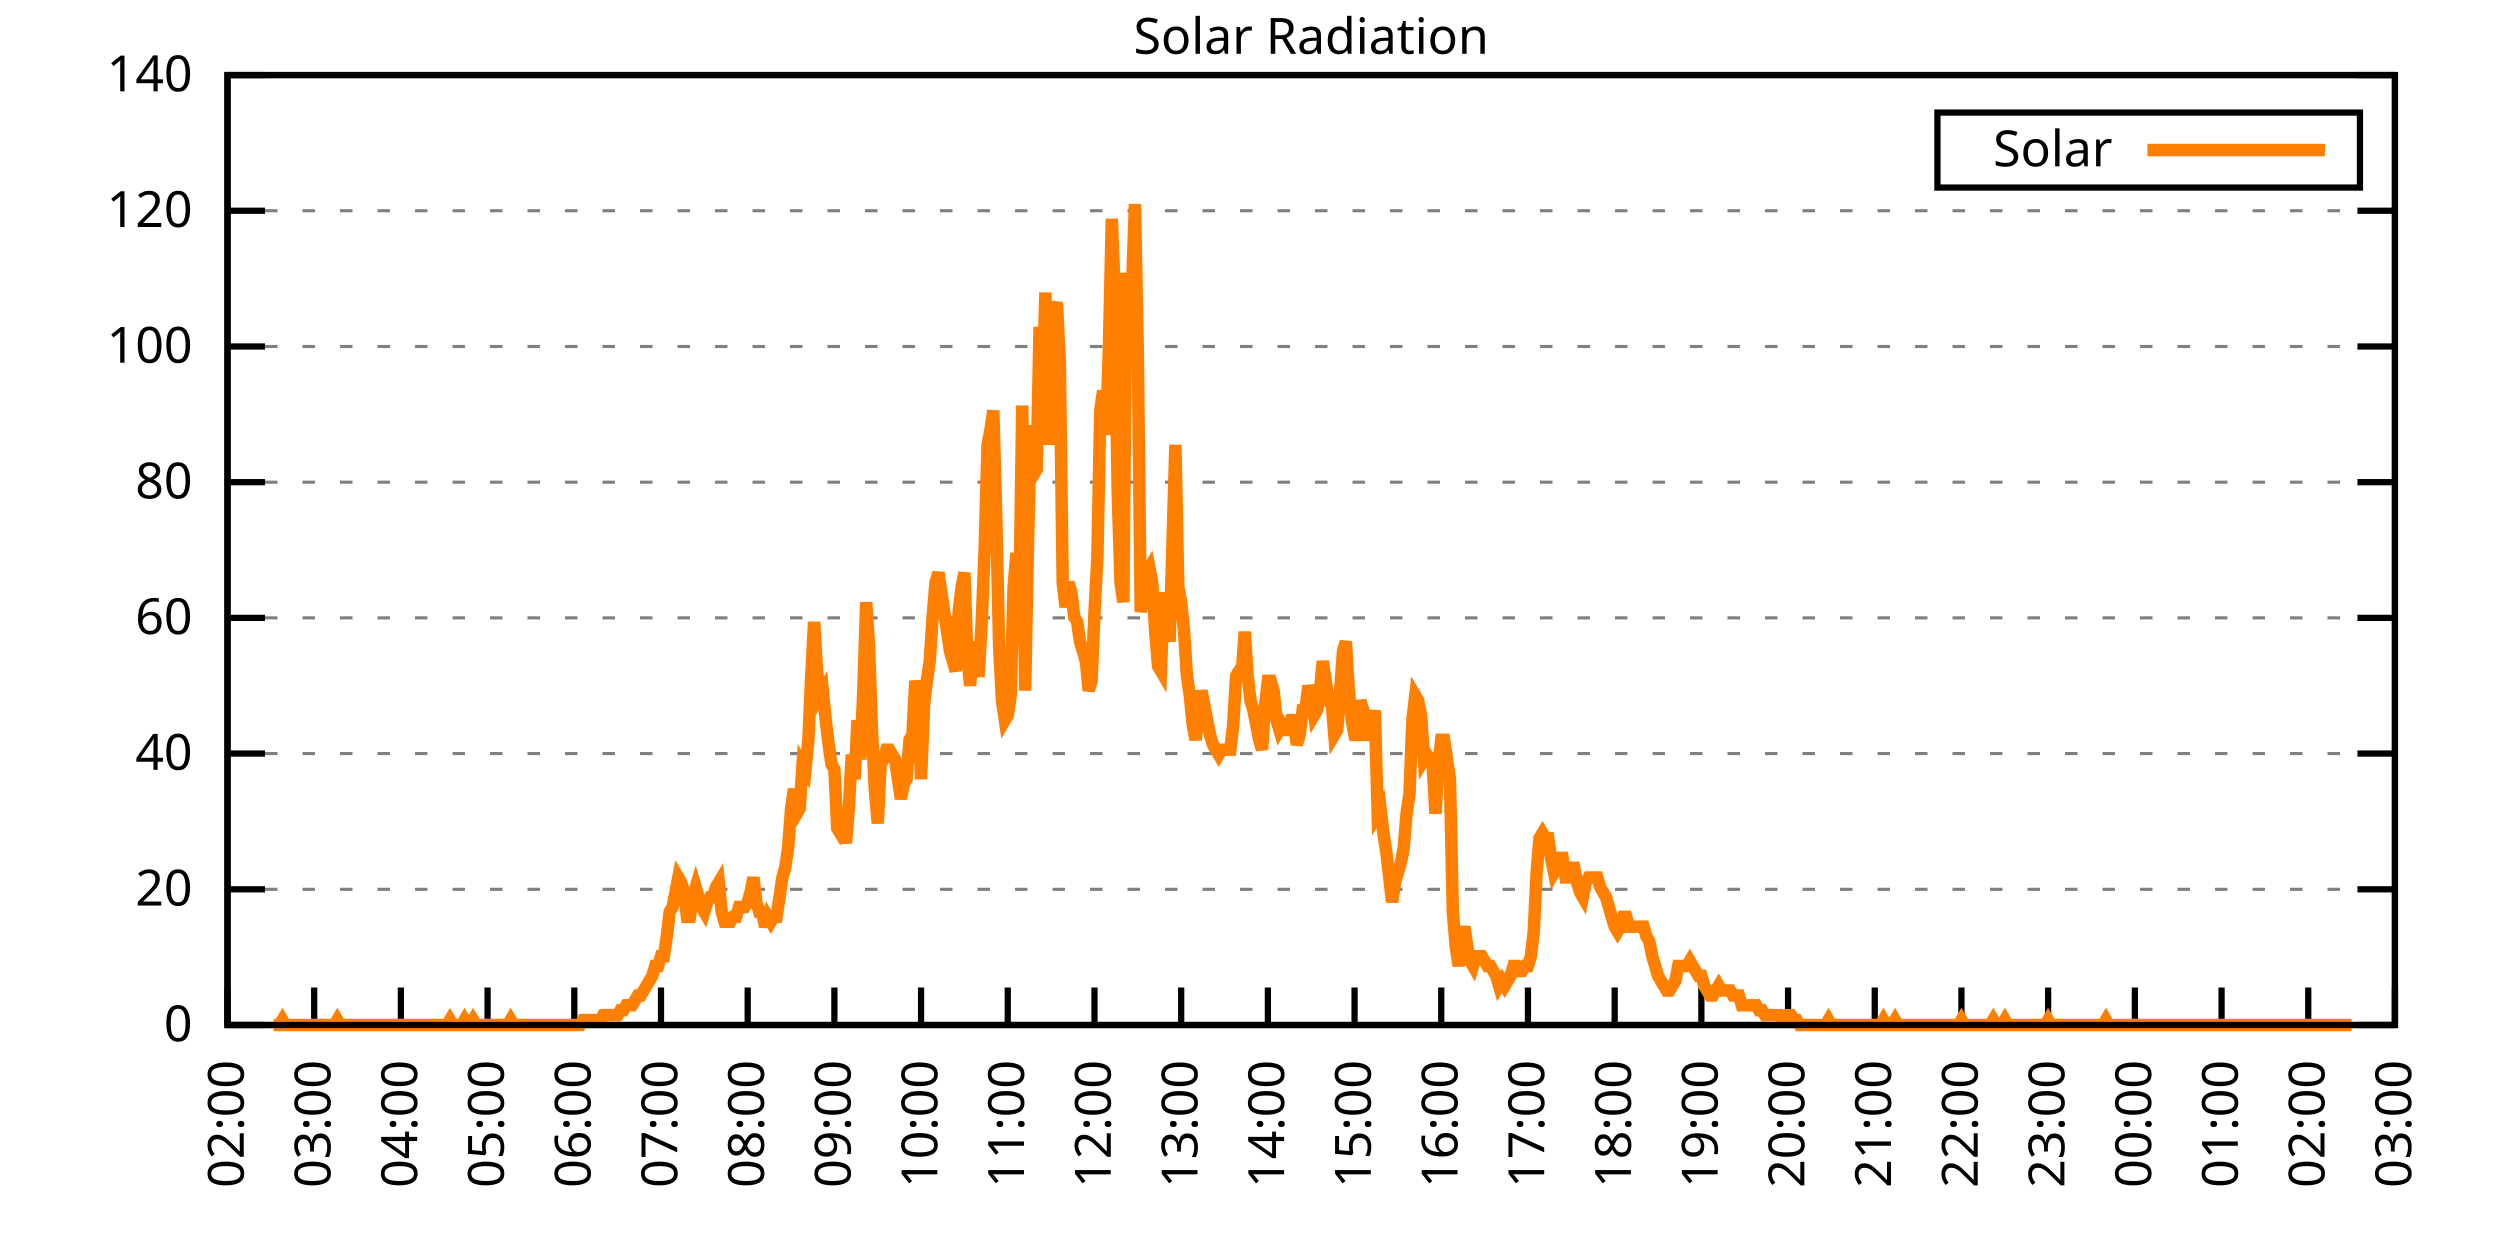
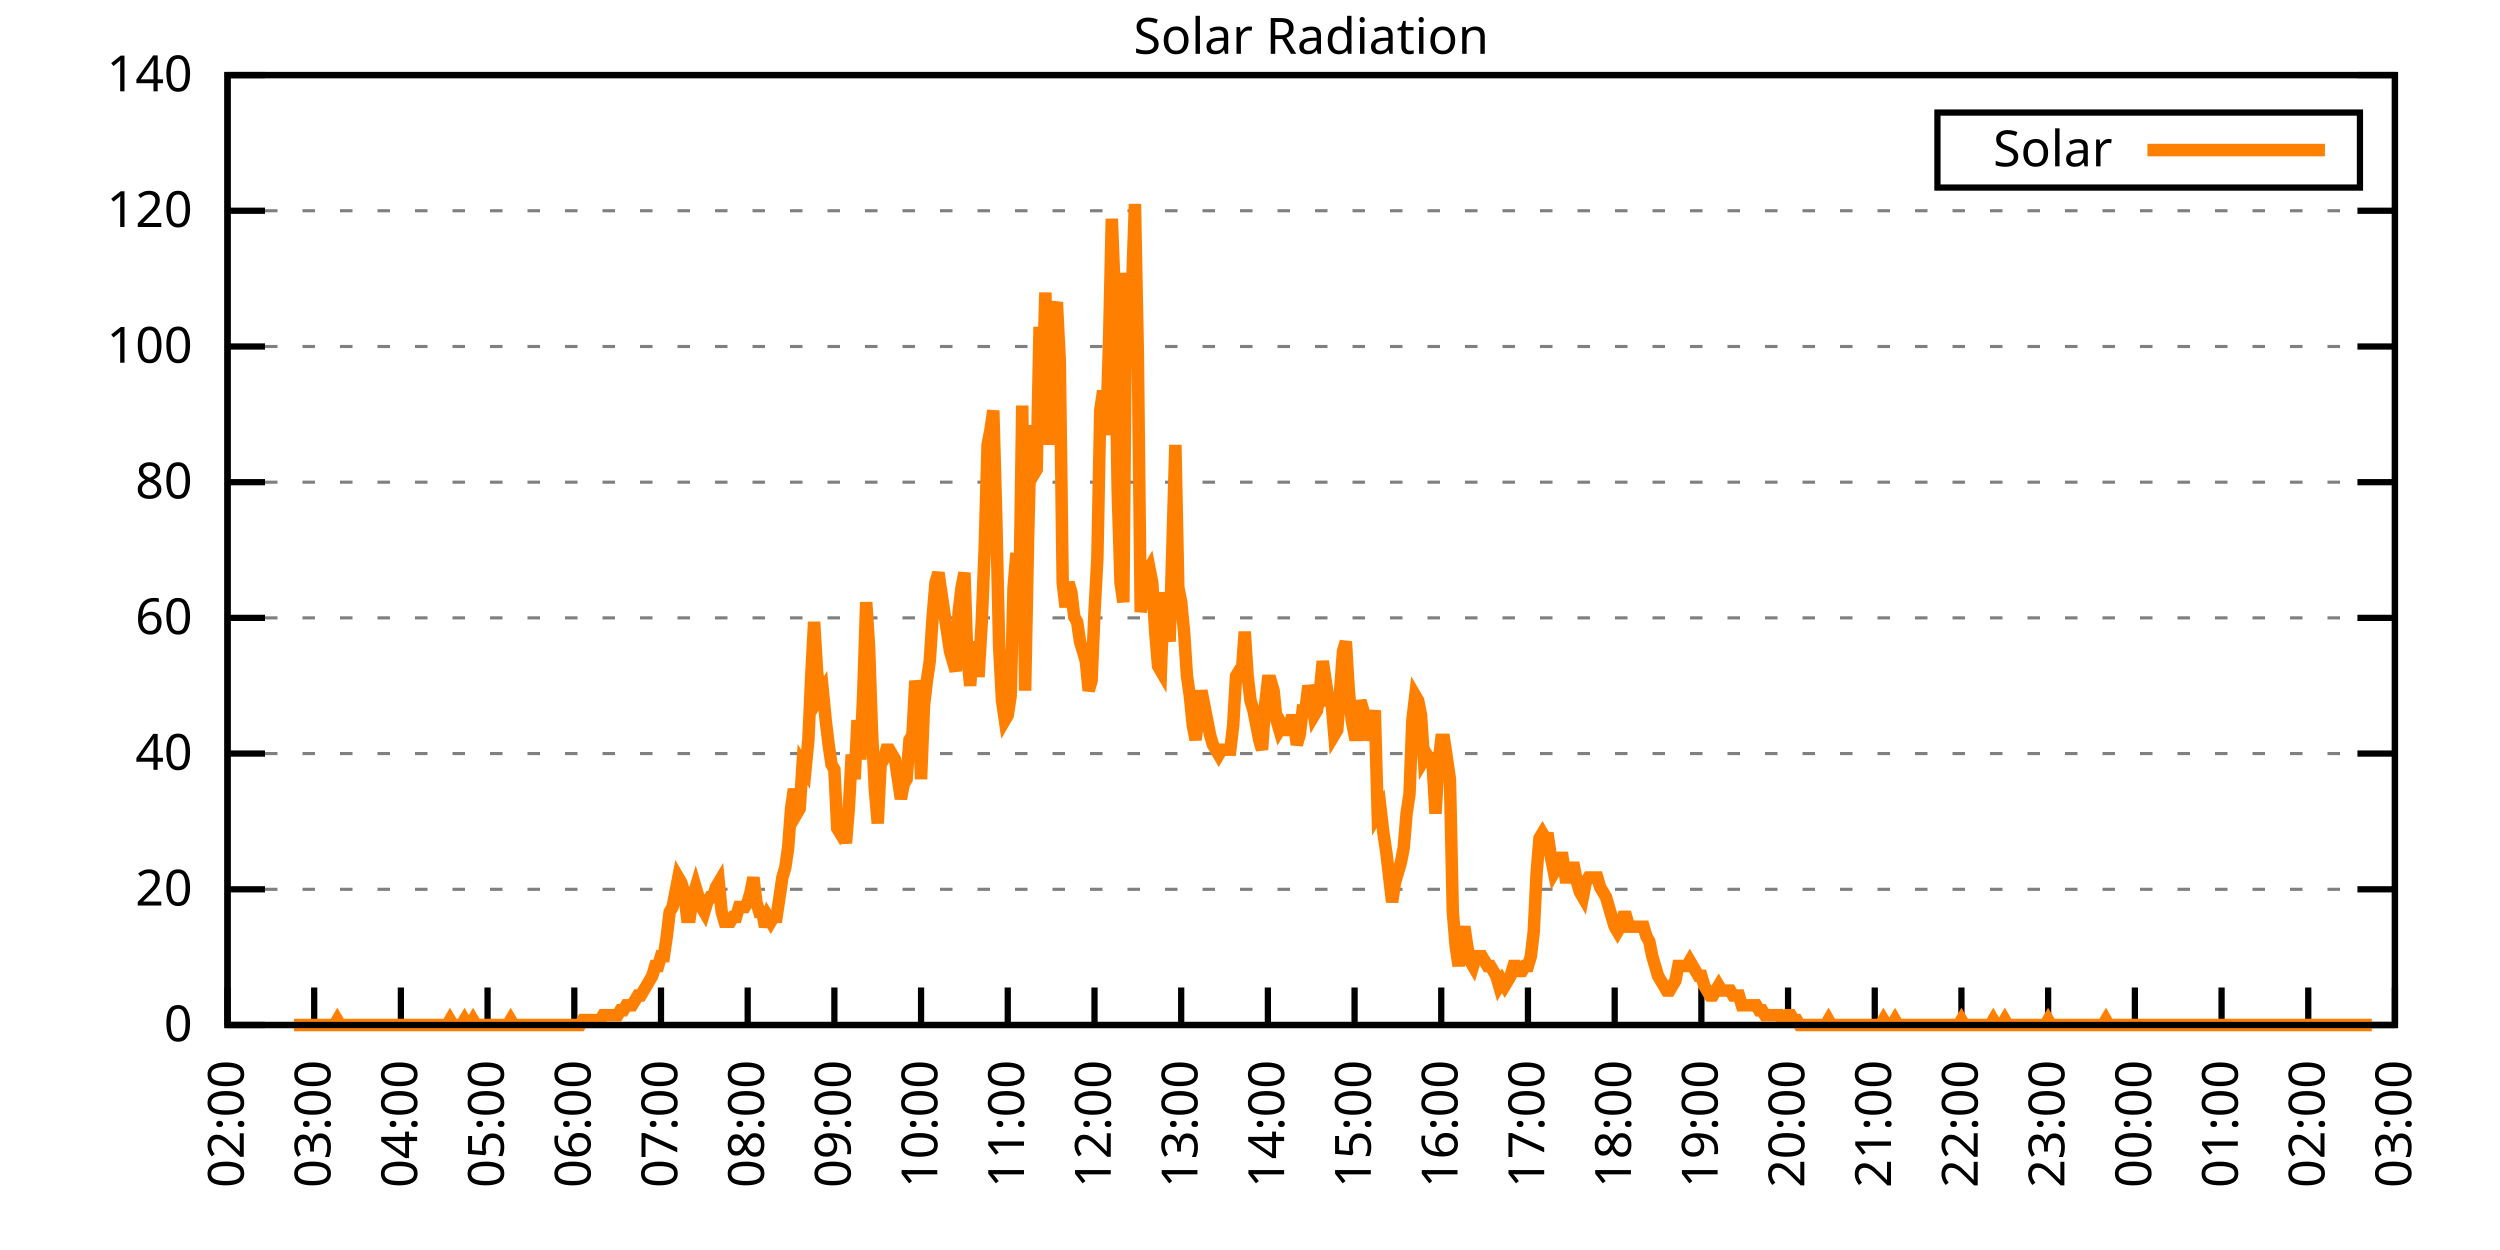
<svg xmlns="http://www.w3.org/2000/svg" xmlns:xlink="http://www.w3.org/1999/xlink" width="400" height="200" viewBox="0 0 400 200">
  <g id="gnuplot_canvas">
    <rect x="0" y="0" width="400" height="200" fill="none" />
    <defs>
      <circle id="gpDot" r="0.5" stroke-width="0.5" stroke="currentColor" />
      <path id="gpPt0" stroke-width="0.333" stroke="currentColor" d="M-1,0 h2 M0,-1 v2" />
      <path id="gpPt1" stroke-width="0.333" stroke="currentColor" d="M-1,-1 L1,1 M1,-1 L-1,1" />
      <path id="gpPt2" stroke-width="0.333" stroke="currentColor" d="M-1,0 L1,0 M0,-1 L0,1 M-1,-1 L1,1 M-1,1 L1,-1" />
      <rect id="gpPt3" stroke-width="0.333" stroke="currentColor" x="-1" y="-1" width="2" height="2" />
      <rect id="gpPt4" stroke-width="0.333" stroke="currentColor" fill="currentColor" x="-1" y="-1" width="2" height="2" />
      <circle id="gpPt5" stroke-width="0.333" stroke="currentColor" cx="0" cy="0" r="1" />
      <use xlink:href="#gpPt5" id="gpPt6" fill="currentColor" stroke="none" />
      <path id="gpPt7" stroke-width="0.333" stroke="currentColor" d="M0,-1.33 L-1.33,0.67 L1.33,0.67 z" />
      <use xlink:href="#gpPt7" id="gpPt8" fill="currentColor" stroke="none" />
      <use xlink:href="#gpPt7" id="gpPt9" stroke="currentColor" transform="rotate(180)" />
      <use xlink:href="#gpPt9" id="gpPt10" fill="currentColor" stroke="none" />
      <use xlink:href="#gpPt3" id="gpPt11" stroke="currentColor" transform="rotate(45)" />
      <use xlink:href="#gpPt11" id="gpPt12" fill="currentColor" stroke="none" />
      <path id="gpPt13" stroke-width="0.333" stroke="currentColor" d="M0,1.330 L1.265,0.411 L0.782,-1.067 L-0.782,-1.076 L-1.265,0.411 z" />
      <use xlink:href="#gpPt13" id="gpPt14" fill="currentColor" stroke="none" />
      <filter id="textbox" filterUnits="objectBoundingBox" x="0" y="0" height="1" width="1">
        <feFlood flood-color="white" flood-opacity="1" result="bgnd" />
        <feComposite in="SourceGraphic" in2="bgnd" operator="atop" />
      </filter>
      <filter id="greybox" filterUnits="objectBoundingBox" x="0" y="0" height="1" width="1">
        <feFlood flood-color="lightgrey" flood-opacity="1" result="grey" />
        <feComposite in="SourceGraphic" in2="grey" operator="atop" />
      </filter>
    </defs>
    <g fill="none" color="white" stroke="currentColor" stroke-width="1.00" stroke-linecap="butt" stroke-linejoin="miter">
</g>
    <g fill="none" color="black" stroke="currentColor" stroke-width="1.00" stroke-linecap="butt" stroke-linejoin="miter">
      <g stroke="none" shape-rendering="crispEdges">
        <polygon fill="rgb(255, 255, 255)" points="36.40,164.00 383.18,164.00 383.18,12.02 36.40,12.02 " />
      </g>
    </g>
    <g fill="none" color="black" stroke="currentColor" stroke-width="1.00" stroke-linecap="butt" stroke-linejoin="miter">
</g>
    <g fill="none" color="black" stroke="black" stroke-width="0.50" stroke-linecap="butt" stroke-linejoin="miter">
</g>
    <g fill="none" color="gray" stroke="currentColor" stroke-width="0.50" stroke-linecap="butt" stroke-linejoin="miter">
      <path stroke="gray" stroke-dasharray="2,4" class="gridline" d="M36.40,164.00 L383.19,164.00  " />
    </g>
    <g fill="none" color="gray" stroke="gray" stroke-width="1.00" stroke-linecap="butt" stroke-linejoin="miter">
</g>
    <g fill="none" color="black" stroke="currentColor" stroke-width="1.00" stroke-linecap="butt" stroke-linejoin="miter">
      <path stroke="black" d="M36.40,164.00 L42.40,164.00 M383.19,164.00 L377.19,164.00  " />
      <g transform="translate(30.80,166.60)" stroke="none" fill="black" font-family="Sans" font-size="8.00" text-anchor="end">
        <text>
          <tspan font-family="Sans"> 0</tspan>
        </text>
      </g>
    </g>
    <g fill="none" color="black" stroke="currentColor" stroke-width="1.00" stroke-linecap="butt" stroke-linejoin="miter">
</g>
    <g fill="none" color="black" stroke="black" stroke-width="0.50" stroke-linecap="butt" stroke-linejoin="miter">
</g>
    <g fill="none" color="gray" stroke="currentColor" stroke-width="0.50" stroke-linecap="butt" stroke-linejoin="miter">
      <path stroke="gray" stroke-dasharray="2,4" class="gridline" d="M36.40,142.29 L383.19,142.29  " />
    </g>
    <g fill="none" color="gray" stroke="gray" stroke-width="1.00" stroke-linecap="butt" stroke-linejoin="miter">
</g>
    <g fill="none" color="black" stroke="currentColor" stroke-width="1.00" stroke-linecap="butt" stroke-linejoin="miter">
      <path stroke="black" d="M36.40,142.29 L42.40,142.29 M383.19,142.29 L377.19,142.29  " />
      <g transform="translate(30.80,144.89)" stroke="none" fill="black" font-family="Sans" font-size="8.00" text-anchor="end">
        <text>
          <tspan font-family="Sans"> 20</tspan>
        </text>
      </g>
    </g>
    <g fill="none" color="black" stroke="currentColor" stroke-width="1.00" stroke-linecap="butt" stroke-linejoin="miter">
</g>
    <g fill="none" color="black" stroke="black" stroke-width="0.50" stroke-linecap="butt" stroke-linejoin="miter">
</g>
    <g fill="none" color="gray" stroke="currentColor" stroke-width="0.50" stroke-linecap="butt" stroke-linejoin="miter">
      <path stroke="gray" stroke-dasharray="2,4" class="gridline" d="M36.40,120.57 L383.19,120.57  " />
    </g>
    <g fill="none" color="gray" stroke="gray" stroke-width="1.00" stroke-linecap="butt" stroke-linejoin="miter">
</g>
    <g fill="none" color="black" stroke="currentColor" stroke-width="1.00" stroke-linecap="butt" stroke-linejoin="miter">
      <path stroke="black" d="M36.40,120.57 L42.40,120.57 M383.19,120.57 L377.19,120.57  " />
      <g transform="translate(30.80,123.17)" stroke="none" fill="black" font-family="Sans" font-size="8.00" text-anchor="end">
        <text>
          <tspan font-family="Sans"> 40</tspan>
        </text>
      </g>
    </g>
    <g fill="none" color="black" stroke="currentColor" stroke-width="1.00" stroke-linecap="butt" stroke-linejoin="miter">
</g>
    <g fill="none" color="black" stroke="black" stroke-width="0.50" stroke-linecap="butt" stroke-linejoin="miter">
</g>
    <g fill="none" color="gray" stroke="currentColor" stroke-width="0.50" stroke-linecap="butt" stroke-linejoin="miter">
      <path stroke="gray" stroke-dasharray="2,4" class="gridline" d="M36.40,98.86 L383.19,98.86  " />
    </g>
    <g fill="none" color="gray" stroke="gray" stroke-width="1.00" stroke-linecap="butt" stroke-linejoin="miter">
</g>
    <g fill="none" color="black" stroke="currentColor" stroke-width="1.00" stroke-linecap="butt" stroke-linejoin="miter">
      <path stroke="black" d="M36.40,98.86 L42.40,98.86 M383.19,98.86 L377.19,98.86  " />
      <g transform="translate(30.80,101.46)" stroke="none" fill="black" font-family="Sans" font-size="8.00" text-anchor="end">
        <text>
          <tspan font-family="Sans"> 60</tspan>
        </text>
      </g>
    </g>
    <g fill="none" color="black" stroke="currentColor" stroke-width="1.00" stroke-linecap="butt" stroke-linejoin="miter">
</g>
    <g fill="none" color="black" stroke="black" stroke-width="0.50" stroke-linecap="butt" stroke-linejoin="miter">
</g>
    <g fill="none" color="gray" stroke="currentColor" stroke-width="0.50" stroke-linecap="butt" stroke-linejoin="miter">
      <path stroke="gray" stroke-dasharray="2,4" class="gridline" d="M36.40,77.15 L383.19,77.15  " />
    </g>
    <g fill="none" color="gray" stroke="gray" stroke-width="1.00" stroke-linecap="butt" stroke-linejoin="miter">
</g>
    <g fill="none" color="black" stroke="currentColor" stroke-width="1.00" stroke-linecap="butt" stroke-linejoin="miter">
      <path stroke="black" d="M36.40,77.15 L42.40,77.15 M383.19,77.15 L377.19,77.15  " />
      <g transform="translate(30.80,79.75)" stroke="none" fill="black" font-family="Sans" font-size="8.00" text-anchor="end">
        <text>
          <tspan font-family="Sans"> 80</tspan>
        </text>
      </g>
    </g>
    <g fill="none" color="black" stroke="currentColor" stroke-width="1.00" stroke-linecap="butt" stroke-linejoin="miter">
</g>
    <g fill="none" color="black" stroke="black" stroke-width="0.50" stroke-linecap="butt" stroke-linejoin="miter">
</g>
    <g fill="none" color="gray" stroke="currentColor" stroke-width="0.50" stroke-linecap="butt" stroke-linejoin="miter">
      <path stroke="gray" stroke-dasharray="2,4" class="gridline" d="M36.40,55.44 L383.19,55.44  " />
    </g>
    <g fill="none" color="gray" stroke="gray" stroke-width="1.00" stroke-linecap="butt" stroke-linejoin="miter">
</g>
    <g fill="none" color="black" stroke="currentColor" stroke-width="1.00" stroke-linecap="butt" stroke-linejoin="miter">
      <path stroke="black" d="M36.40,55.44 L42.40,55.44 M383.19,55.44 L377.19,55.44  " />
      <g transform="translate(30.80,58.04)" stroke="none" fill="black" font-family="Sans" font-size="8.00" text-anchor="end">
        <text>
          <tspan font-family="Sans"> 100</tspan>
        </text>
      </g>
    </g>
    <g fill="none" color="black" stroke="currentColor" stroke-width="1.00" stroke-linecap="butt" stroke-linejoin="miter">
</g>
    <g fill="none" color="black" stroke="black" stroke-width="0.50" stroke-linecap="butt" stroke-linejoin="miter">
</g>
    <g fill="none" color="gray" stroke="currentColor" stroke-width="0.50" stroke-linecap="butt" stroke-linejoin="miter">
      <path stroke="gray" stroke-dasharray="2,4" class="gridline" d="M36.40,33.72 L383.19,33.72  " />
    </g>
    <g fill="none" color="gray" stroke="gray" stroke-width="1.00" stroke-linecap="butt" stroke-linejoin="miter">
</g>
    <g fill="none" color="black" stroke="currentColor" stroke-width="1.00" stroke-linecap="butt" stroke-linejoin="miter">
      <path stroke="black" d="M36.40,33.72 L42.40,33.72 M383.19,33.72 L377.19,33.72  " />
      <g transform="translate(30.80,36.32)" stroke="none" fill="black" font-family="Sans" font-size="8.00" text-anchor="end">
        <text>
          <tspan font-family="Sans"> 120</tspan>
        </text>
      </g>
    </g>
    <g fill="none" color="black" stroke="currentColor" stroke-width="1.00" stroke-linecap="butt" stroke-linejoin="miter">
</g>
    <g fill="none" color="black" stroke="black" stroke-width="0.50" stroke-linecap="butt" stroke-linejoin="miter">
</g>
    <g fill="none" color="gray" stroke="currentColor" stroke-width="0.50" stroke-linecap="butt" stroke-linejoin="miter">
      <path stroke="gray" stroke-dasharray="2,4" class="gridline" d="M36.40,12.01 L383.19,12.01  " />
    </g>
    <g fill="none" color="gray" stroke="gray" stroke-width="1.00" stroke-linecap="butt" stroke-linejoin="miter">
</g>
    <g fill="none" color="black" stroke="currentColor" stroke-width="1.00" stroke-linecap="butt" stroke-linejoin="miter">
      <path stroke="black" d="M36.40,12.01 L42.40,12.01 M383.19,12.01 L377.19,12.01  " />
      <g transform="translate(30.80,14.61)" stroke="none" fill="black" font-family="Sans" font-size="8.00" text-anchor="end">
        <text>
          <tspan font-family="Sans"> 140</tspan>
        </text>
      </g>
    </g>
    <g fill="none" color="black" stroke="currentColor" stroke-width="1.00" stroke-linecap="butt" stroke-linejoin="miter">
      <path stroke="black" d="M36.40,164.00 L36.40,158.00  " />
      <g transform="translate(39.00,169.60) rotate(270.00)" stroke="none" fill="black" font-family="Sans" font-size="8.00" text-anchor="end">
        <text>
          <tspan font-family="Sans">02:00</tspan>
        </text>
      </g>
    </g>
    <g fill="none" color="black" stroke="currentColor" stroke-width="1.00" stroke-linecap="butt" stroke-linejoin="miter">
      <path stroke="black" d="M50.27,164.00 L50.27,158.00  " />
      <g transform="translate(52.87,169.60) rotate(270.00)" stroke="none" fill="black" font-family="Sans" font-size="8.00" text-anchor="end">
        <text>
          <tspan font-family="Sans">03:00</tspan>
        </text>
      </g>
    </g>
    <g fill="none" color="black" stroke="currentColor" stroke-width="1.00" stroke-linecap="butt" stroke-linejoin="miter">
      <path stroke="black" d="M64.14,164.00 L64.14,158.00  " />
      <g transform="translate(66.74,169.60) rotate(270.00)" stroke="none" fill="black" font-family="Sans" font-size="8.00" text-anchor="end">
        <text>
          <tspan font-family="Sans">04:00</tspan>
        </text>
      </g>
    </g>
    <g fill="none" color="black" stroke="currentColor" stroke-width="1.00" stroke-linecap="butt" stroke-linejoin="miter">
      <path stroke="black" d="M78.01,164.00 L78.01,158.00  " />
      <g transform="translate(80.61,169.60) rotate(270.00)" stroke="none" fill="black" font-family="Sans" font-size="8.00" text-anchor="end">
        <text>
          <tspan font-family="Sans">05:00</tspan>
        </text>
      </g>
    </g>
    <g fill="none" color="black" stroke="currentColor" stroke-width="1.00" stroke-linecap="butt" stroke-linejoin="miter">
      <path stroke="black" d="M91.89,164.00 L91.89,158.00  " />
      <g transform="translate(94.49,169.60) rotate(270.00)" stroke="none" fill="black" font-family="Sans" font-size="8.00" text-anchor="end">
        <text>
          <tspan font-family="Sans">06:00</tspan>
        </text>
      </g>
    </g>
    <g fill="none" color="black" stroke="currentColor" stroke-width="1.00" stroke-linecap="butt" stroke-linejoin="miter">
      <path stroke="black" d="M105.76,164.00 L105.76,158.00  " />
      <g transform="translate(108.36,169.60) rotate(270.00)" stroke="none" fill="black" font-family="Sans" font-size="8.00" text-anchor="end">
        <text>
          <tspan font-family="Sans">07:00</tspan>
        </text>
      </g>
    </g>
    <g fill="none" color="black" stroke="currentColor" stroke-width="1.00" stroke-linecap="butt" stroke-linejoin="miter">
      <path stroke="black" d="M119.63,164.00 L119.63,158.00  " />
      <g transform="translate(122.23,169.60) rotate(270.00)" stroke="none" fill="black" font-family="Sans" font-size="8.00" text-anchor="end">
        <text>
          <tspan font-family="Sans">08:00</tspan>
        </text>
      </g>
    </g>
    <g fill="none" color="black" stroke="currentColor" stroke-width="1.00" stroke-linecap="butt" stroke-linejoin="miter">
      <path stroke="black" d="M133.50,164.00 L133.50,158.00  " />
      <g transform="translate(136.10,169.60) rotate(270.00)" stroke="none" fill="black" font-family="Sans" font-size="8.00" text-anchor="end">
        <text>
          <tspan font-family="Sans">09:00</tspan>
        </text>
      </g>
    </g>
    <g fill="none" color="black" stroke="currentColor" stroke-width="1.00" stroke-linecap="butt" stroke-linejoin="miter">
      <path stroke="black" d="M147.37,164.00 L147.37,158.00  " />
      <g transform="translate(149.97,169.60) rotate(270.00)" stroke="none" fill="black" font-family="Sans" font-size="8.00" text-anchor="end">
        <text>
          <tspan font-family="Sans">10:00</tspan>
        </text>
      </g>
    </g>
    <g fill="none" color="black" stroke="currentColor" stroke-width="1.00" stroke-linecap="butt" stroke-linejoin="miter">
      <path stroke="black" d="M161.24,164.00 L161.24,158.00  " />
      <g transform="translate(163.84,169.60) rotate(270.00)" stroke="none" fill="black" font-family="Sans" font-size="8.00" text-anchor="end">
        <text>
          <tspan font-family="Sans">11:00</tspan>
        </text>
      </g>
    </g>
    <g fill="none" color="black" stroke="currentColor" stroke-width="1.00" stroke-linecap="butt" stroke-linejoin="miter">
      <path stroke="black" d="M175.12,164.00 L175.12,158.00  " />
      <g transform="translate(177.72,169.60) rotate(270.00)" stroke="none" fill="black" font-family="Sans" font-size="8.00" text-anchor="end">
        <text>
          <tspan font-family="Sans">12:00</tspan>
        </text>
      </g>
    </g>
    <g fill="none" color="black" stroke="currentColor" stroke-width="1.00" stroke-linecap="butt" stroke-linejoin="miter">
      <path stroke="black" d="M188.99,164.00 L188.99,158.00  " />
      <g transform="translate(191.59,169.60) rotate(270.00)" stroke="none" fill="black" font-family="Sans" font-size="8.00" text-anchor="end">
        <text>
          <tspan font-family="Sans">13:00</tspan>
        </text>
      </g>
    </g>
    <g fill="none" color="black" stroke="currentColor" stroke-width="1.00" stroke-linecap="butt" stroke-linejoin="miter">
      <path stroke="black" d="M202.86,164.00 L202.86,158.00  " />
      <g transform="translate(205.46,169.60) rotate(270.00)" stroke="none" fill="black" font-family="Sans" font-size="8.00" text-anchor="end">
        <text>
          <tspan font-family="Sans">14:00</tspan>
        </text>
      </g>
    </g>
    <g fill="none" color="black" stroke="currentColor" stroke-width="1.00" stroke-linecap="butt" stroke-linejoin="miter">
      <path stroke="black" d="M216.73,164.00 L216.73,158.00  " />
      <g transform="translate(219.33,169.60) rotate(270.00)" stroke="none" fill="black" font-family="Sans" font-size="8.00" text-anchor="end">
        <text>
          <tspan font-family="Sans">15:00</tspan>
        </text>
      </g>
    </g>
    <g fill="none" color="black" stroke="currentColor" stroke-width="1.00" stroke-linecap="butt" stroke-linejoin="miter">
      <path stroke="black" d="M230.60,164.00 L230.60,158.00  " />
      <g transform="translate(233.20,169.60) rotate(270.00)" stroke="none" fill="black" font-family="Sans" font-size="8.00" text-anchor="end">
        <text>
          <tspan font-family="Sans">16:00</tspan>
        </text>
      </g>
    </g>
    <g fill="none" color="black" stroke="currentColor" stroke-width="1.00" stroke-linecap="butt" stroke-linejoin="miter">
      <path stroke="black" d="M244.47,164.00 L244.47,158.00  " />
      <g transform="translate(247.07,169.60) rotate(270.00)" stroke="none" fill="black" font-family="Sans" font-size="8.00" text-anchor="end">
        <text>
          <tspan font-family="Sans">17:00</tspan>
        </text>
      </g>
    </g>
    <g fill="none" color="black" stroke="currentColor" stroke-width="1.00" stroke-linecap="butt" stroke-linejoin="miter">
      <path stroke="black" d="M258.35,164.00 L258.35,158.00  " />
      <g transform="translate(260.95,169.60) rotate(270.00)" stroke="none" fill="black" font-family="Sans" font-size="8.00" text-anchor="end">
        <text>
          <tspan font-family="Sans">18:00</tspan>
        </text>
      </g>
    </g>
    <g fill="none" color="black" stroke="currentColor" stroke-width="1.00" stroke-linecap="butt" stroke-linejoin="miter">
      <path stroke="black" d="M272.22,164.00 L272.22,158.00  " />
      <g transform="translate(274.82,169.60) rotate(270.00)" stroke="none" fill="black" font-family="Sans" font-size="8.00" text-anchor="end">
        <text>
          <tspan font-family="Sans">19:00</tspan>
        </text>
      </g>
    </g>
    <g fill="none" color="black" stroke="currentColor" stroke-width="1.00" stroke-linecap="butt" stroke-linejoin="miter">
      <path stroke="black" d="M286.09,164.00 L286.09,158.00  " />
      <g transform="translate(288.69,169.60) rotate(270.00)" stroke="none" fill="black" font-family="Sans" font-size="8.00" text-anchor="end">
        <text>
          <tspan font-family="Sans">20:00</tspan>
        </text>
      </g>
    </g>
    <g fill="none" color="black" stroke="currentColor" stroke-width="1.00" stroke-linecap="butt" stroke-linejoin="miter">
      <path stroke="black" d="M299.96,164.00 L299.96,158.00  " />
      <g transform="translate(302.56,169.60) rotate(270.00)" stroke="none" fill="black" font-family="Sans" font-size="8.00" text-anchor="end">
        <text>
          <tspan font-family="Sans">21:00</tspan>
        </text>
      </g>
    </g>
    <g fill="none" color="black" stroke="currentColor" stroke-width="1.00" stroke-linecap="butt" stroke-linejoin="miter">
      <path stroke="black" d="M313.83,164.00 L313.83,158.00  " />
      <g transform="translate(316.43,169.60) rotate(270.00)" stroke="none" fill="black" font-family="Sans" font-size="8.00" text-anchor="end">
        <text>
          <tspan font-family="Sans">22:00</tspan>
        </text>
      </g>
    </g>
    <g fill="none" color="black" stroke="currentColor" stroke-width="1.00" stroke-linecap="butt" stroke-linejoin="miter">
      <path stroke="black" d="M327.70,164.00 L327.70,158.00  " />
      <g transform="translate(330.30,169.60) rotate(270.00)" stroke="none" fill="black" font-family="Sans" font-size="8.00" text-anchor="end">
        <text>
          <tspan font-family="Sans">23:00</tspan>
        </text>
      </g>
    </g>
    <g fill="none" color="black" stroke="currentColor" stroke-width="1.00" stroke-linecap="butt" stroke-linejoin="miter">
      <path stroke="black" d="M341.58,164.00 L341.58,158.00  " />
      <g transform="translate(344.18,169.60) rotate(270.00)" stroke="none" fill="black" font-family="Sans" font-size="8.00" text-anchor="end">
        <text>
          <tspan font-family="Sans">00:00</tspan>
        </text>
      </g>
    </g>
    <g fill="none" color="black" stroke="currentColor" stroke-width="1.00" stroke-linecap="butt" stroke-linejoin="miter">
      <path stroke="black" d="M355.45,164.00 L355.45,158.00  " />
      <g transform="translate(358.05,169.60) rotate(270.00)" stroke="none" fill="black" font-family="Sans" font-size="8.00" text-anchor="end">
        <text>
          <tspan font-family="Sans">01:00</tspan>
        </text>
      </g>
    </g>
    <g fill="none" color="black" stroke="currentColor" stroke-width="1.00" stroke-linecap="butt" stroke-linejoin="miter">
      <path stroke="black" d="M369.32,164.00 L369.32,158.00  " />
      <g transform="translate(371.92,169.60) rotate(270.00)" stroke="none" fill="black" font-family="Sans" font-size="8.00" text-anchor="end">
        <text>
          <tspan font-family="Sans">02:00</tspan>
        </text>
      </g>
    </g>
    <g fill="none" color="black" stroke="currentColor" stroke-width="1.00" stroke-linecap="butt" stroke-linejoin="miter">
      <path stroke="black" d="M383.19,164.00 L383.19,158.00  " />
      <g transform="translate(385.79,169.60) rotate(270.00)" stroke="none" fill="black" font-family="Sans" font-size="8.00" text-anchor="end">
        <text>
          <tspan font-family="Sans">03:00</tspan>
        </text>
      </g>
    </g>
    <g fill="none" color="black" stroke="currentColor" stroke-width="1.00" stroke-linecap="butt" stroke-linejoin="miter">
</g>
    <g fill="none" color="black" stroke="currentColor" stroke-width="1.00" stroke-linecap="butt" stroke-linejoin="miter">
      <path stroke="black" d="M36.40,12.01 L36.40,164.00 L383.19,164.00 L383.19,12.01 L36.40,12.01 Z  " />
    </g>
    <g fill="none" color="black" stroke="currentColor" stroke-width="1.00" stroke-linecap="butt" stroke-linejoin="miter">
</g>
    <g fill="none" color="black" stroke="currentColor" stroke-width="1.00" stroke-linecap="butt" stroke-linejoin="miter">
      <path stroke="black" d="M309.99,30.01 L309.99,18.01 L377.59,18.01 L377.59,30.01 L309.99,30.01 Z  " />
    </g>
    <g id="Solar_Radiation_plot_1">
      <g fill="none" color="white" stroke="black" stroke-width="2.00" stroke-linecap="butt" stroke-linejoin="miter">
</g>
      <g fill="none" color="black" stroke="currentColor" stroke-width="2.00" stroke-linecap="butt" stroke-linejoin="miter">
        <g transform="translate(337.99,26.61)" stroke="none" fill="black" font-family="Sans" font-size="8.00" text-anchor="end">
          <text>
            <tspan font-family="Sans">Solar</tspan>
          </text>
        </g>
      </g>
      <g fill="none" color="black" stroke="currentColor" stroke-width="2.00" stroke-linecap="butt" stroke-linejoin="miter">
-         <path stroke="rgb(255, 127,   0)" d="M343.59,24.01 L371.99,24.01 M43.80,164.00 L44.26,164.00 L44.72,164.00 L45.19,163.21 L45.65,164.00 L46.11,164.00   L46.57,164.00 L47.03,164.00 L47.50,164.00 L47.96,164.00 L48.42,164.00 L48.88,164.00 L49.35,164.00 L49.81,164.00   L50.27,164.00 L50.73,164.00 L51.20,164.00 L51.66,164.00 L52.12,164.00 L52.58,164.00 L53.05,164.00 L53.51,164.00   L53.97,163.21 L54.43,164.00 L54.90,164.00 L55.36,164.00 L55.82,164.00 L56.28,164.00 L56.75,164.00 L57.21,164.00   L57.67,164.00 L58.13,164.00 L58.59,164.00 L59.06,164.00 L59.52,164.00 L59.98,164.00 L60.44,164.00 L60.91,164.00   L61.37,164.00 L61.83,164.00 L62.29,164.00 L62.76,164.00 L63.22,164.00 L63.68,164.00 L64.14,164.00 L64.61,164.00   L65.07,164.00 L65.53,164.00 L65.99,164.00 L66.46,164.00 L66.92,164.00 L67.38,164.00 L67.84,164.00 L68.30,164.00   L68.77,164.00 L69.23,164.00 L69.69,164.00 L70.15,164.00 L70.62,164.00 L71.08,164.00 L71.54,164.00 L72.00,163.21   L72.47,164.00 L72.93,164.00 L73.39,164.00 L73.85,164.00 L74.32,163.21 L74.78,164.00 L75.24,164.00 L75.70,163.21   L76.17,164.00 L76.63,164.00 L77.09,164.00 L77.55,164.00 L78.01,164.00 L78.48,164.00 L78.94,164.00 L79.40,164.00   L79.86,164.00 L80.33,164.00 L80.79,164.00 L81.25,164.00 L81.71,163.21 L82.18,164.00 L82.64,164.00 L83.10,164.00   L83.56,164.00 L84.03,164.00 L84.49,164.00 L84.95,164.00 L85.41,164.00 L85.88,164.00 L86.34,164.00 L86.80,164.00   L87.26,164.00 L87.72,164.00 L88.19,164.00 L88.65,164.00 L89.11,164.00 L89.57,164.00 L90.04,164.00 L90.50,164.00   L90.96,164.00 L91.42,164.00 L91.89,164.00 L92.35,164.00 L92.81,164.00 L93.27,163.21 L93.74,163.21 L94.20,163.21   L94.66,163.21 L95.12,163.21 L95.59,163.21 L96.05,163.21 L96.51,162.43 L96.97,162.43 L97.44,162.43 L97.90,162.43   L98.36,162.43 L98.82,162.43 L99.28,161.64 L99.75,161.64 L100.21,160.85 L100.67,160.85 L101.13,160.85 L101.60,160.07   L102.06,159.28 L102.52,159.28 L102.98,158.49 L103.45,157.71 L103.91,156.92 L104.37,156.13 L104.83,154.56 L105.30,154.56   L105.76,152.99 L106.22,152.99 L106.68,149.84 L107.15,145.91 L107.61,145.12 L108.07,142.76 L108.53,140.40 L108.99,141.19   L109.46,142.76 L109.92,146.70 L110.38,146.70 L110.84,143.55 L111.31,141.98 L111.77,143.55 L112.23,145.12 L112.69,145.91   L113.16,144.34 L113.62,143.55 L114.08,143.55 L114.54,141.98 L115.01,141.19 L115.47,145.91 L115.93,147.48 L116.39,147.48   L116.86,147.48 L117.32,146.70 L117.78,146.70 L118.24,145.12 L118.70,145.12 L119.17,145.12 L119.63,144.34 L120.09,142.76   L120.55,140.40 L121.02,144.34 L121.48,145.91 L121.94,145.91 L122.40,148.27 L122.87,146.70 L123.33,147.48 L123.79,146.70   L124.25,146.70 L124.72,143.55 L125.18,140.40 L125.64,138.83 L126.10,135.68 L126.57,129.39 L127.03,126.24 L127.49,130.18   L127.95,129.39 L128.41,122.31 L128.88,123.10 L129.34,118.38 L129.80,108.15 L130.26,99.50 L130.73,107.37 L131.19,111.30   L131.65,110.51 L132.11,115.23 L132.58,119.16 L133.04,122.31 L133.50,123.10 L133.96,132.54 L134.43,133.32 L134.89,132.54   L135.35,134.90 L135.81,129.39 L136.28,120.74 L136.74,124.67 L137.20,115.23 L137.66,121.52 L138.13,110.51 L138.59,96.35   L139.05,103.43 L139.51,116.80 L139.97,126.24 L140.44,131.75 L140.90,122.31 L141.36,121.52 L141.82,119.95 L142.29,119.95   L142.75,120.74 L143.21,121.52 L143.67,124.67 L144.14,127.82 L144.60,125.46 L145.06,124.67 L145.52,118.38 L145.99,117.59   L146.45,108.94 L146.91,111.30 L147.37,124.67 L147.84,112.87 L148.30,108.94 L148.76,105.79 L149.22,98.71 L149.68,93.21   L150.15,91.63 L150.61,94.78 L151.07,97.93 L151.53,101.07 L152.00,104.22 L152.46,105.79 L152.92,107.37 L153.38,97.93   L153.85,93.99 L154.31,91.63 L154.77,105.01 L155.23,109.73 L155.70,102.65 L156.16,107.37 L156.62,107.37 L157.08,99.50   L157.55,87.70 L158.01,71.18 L158.47,68.82 L158.93,65.68 L159.39,82.19 L159.86,103.43 L160.32,112.09 L160.78,115.23   L161.24,114.44 L161.71,111.30 L162.17,93.99 L162.63,88.49 L163.09,97.14 L163.56,64.89 L164.02,110.51 L164.48,86.91   L164.94,68.04 L165.41,75.90 L165.87,75.12 L166.33,52.30 L166.79,63.32 L167.26,46.80 L167.72,71.18 L168.18,61.74   L168.64,49.94 L169.10,48.37 L169.57,57.81 L170.03,93.21 L170.49,97.14 L170.95,93.21 L171.42,94.78 L171.88,98.71   L172.34,99.50 L172.80,102.65 L173.27,104.22 L173.73,105.79 L174.19,110.51 L174.65,108.94 L175.12,97.93 L175.58,89.27   L176.04,65.68 L176.50,62.53 L176.97,69.61 L177.43,55.45 L177.89,35.00 L178.35,46.80 L178.82,78.26 L179.28,93.21   L179.74,96.35 L180.20,43.65 L180.66,53.09 L181.13,46.01 L181.59,32.64 L182.05,56.24 L182.51,97.93 L182.98,94.78   L183.44,91.63 L183.90,90.85 L184.36,93.21 L184.83,101.07 L185.29,106.58 L185.75,107.37 L186.21,94.78 L186.68,99.50   L187.14,102.65 L187.60,86.91 L188.06,71.18 L188.53,93.99 L188.99,96.35 L189.45,101.07 L189.91,108.15 L190.37,111.30   L190.84,116.02 L191.30,118.38 L191.76,114.44 L192.22,110.51 L192.69,112.87 L193.15,115.23 L193.61,117.59 L194.07,119.16   L194.54,119.95 L195.00,120.74 L195.46,119.95 L195.92,119.95 L196.39,119.95 L196.85,119.95 L197.31,116.02 L197.77,108.15   L198.24,107.37 L198.70,107.37 L199.16,101.07 L199.62,108.15 L200.08,112.09 L200.55,113.66 L201.01,116.02 L201.47,118.38   L201.93,119.95 L202.40,112.87 L202.86,108.94 L203.32,108.94 L203.78,110.51 L204.25,115.23 L204.71,116.80 L205.17,116.02   L205.63,116.80 L206.10,116.80 L206.56,115.23 L207.02,115.23 L207.48,119.16 L207.95,117.59 L208.41,113.66 L208.87,113.66   L209.33,109.73 L209.80,111.30 L210.26,114.44 L210.72,113.66 L211.18,110.51 L211.64,105.79 L212.11,108.94 L212.57,112.09   L213.03,112.09 L213.49,117.59 L213.96,116.80 L214.42,110.51 L214.88,104.22 L215.34,102.65 L215.81,110.51 L216.27,115.23   L216.73,117.59 L217.19,117.59 L217.66,112.09 L218.12,113.66 L218.58,115.23 L219.04,118.38 L219.51,116.80 L219.97,113.66   L220.43,130.18 L220.89,129.39 L221.35,133.32 L221.82,136.47 L222.28,140.40 L222.74,144.34 L223.20,141.19 L223.67,139.62   L224.13,138.04 L224.59,135.68 L225.05,130.18 L225.52,127.03 L225.98,115.23 L226.44,111.30 L226.90,112.09 L227.37,114.44   L227.83,121.52 L228.29,120.74 L228.75,121.52 L229.22,122.31 L229.68,130.18 L230.14,122.31 L230.60,118.38 L231.06,118.38   L231.53,121.52 L231.99,124.67 L232.45,145.91 L232.91,151.41 L233.38,154.56 L233.84,150.63 L234.30,148.27 L234.76,151.41   L235.23,153.77 L235.69,154.56 L236.15,152.99 L236.61,152.99 L237.08,152.99 L237.54,153.77 L238.00,154.56 L238.46,154.56   L238.93,155.35 L239.39,156.13 L239.85,157.71 L240.31,156.92 L240.77,157.71 L241.24,156.92 L241.70,156.13 L242.16,154.56   L242.62,154.56 L243.09,155.35 L243.55,155.35 L244.01,154.56 L244.47,154.56 L244.94,152.99 L245.40,149.05 L245.86,139.62   L246.32,134.11 L246.79,133.32 L247.25,134.11 L247.71,134.11 L248.17,137.26 L248.64,139.62 L249.10,138.83 L249.56,137.26   L250.02,137.26 L250.49,140.40 L250.95,140.40 L251.41,138.83 L251.87,138.83 L252.33,141.19 L252.80,142.76 L253.26,143.55   L253.72,141.19 L254.18,140.40 L254.65,140.40 L255.11,140.40 L255.57,140.40 L256.03,141.98 L256.50,142.76 L256.96,143.55   L257.42,145.12 L257.88,146.70 L258.35,148.27 L258.81,149.05 L259.27,148.27 L259.73,146.70 L260.20,146.70 L260.66,148.27   L261.12,148.27 L261.58,148.27 L262.04,148.27 L262.51,148.27 L262.97,148.27 L263.43,149.84 L263.89,150.63 L264.36,152.99   L264.82,154.56 L265.28,156.13 L265.74,156.92 L266.21,157.71 L266.67,158.49 L267.13,158.49 L267.59,157.71 L268.06,156.92   L268.52,154.56 L268.98,154.56 L269.44,154.56 L269.91,154.56 L270.37,153.77 L270.83,154.56 L271.29,155.35 L271.75,156.13   L272.22,156.13 L272.68,157.71 L273.14,158.49 L273.60,159.28 L274.07,159.28 L274.53,158.49 L274.99,157.71 L275.45,158.49   L275.92,158.49 L276.38,158.49 L276.84,158.49 L277.30,159.28 L277.77,159.28 L278.23,159.28 L278.69,160.85 L279.15,160.85   L279.62,160.85 L280.08,160.85 L280.54,160.85 L281.00,160.85 L281.46,161.64 L281.93,161.64 L282.39,162.43 L282.85,162.43   L283.31,162.43 L283.78,162.43 L284.24,162.43 L284.70,162.43 L285.16,163.21 L285.63,163.21 L286.09,162.43 L286.55,162.43   L287.01,163.21 L287.48,163.21 L287.94,164.00 L288.40,164.00 L288.86,164.00 L289.33,164.00 L289.79,164.00 L290.25,164.00   L290.71,164.00 L291.18,164.00 L291.64,164.00 L292.10,164.00 L292.56,163.21 L293.02,164.00 L293.49,164.00 L293.95,164.00   L294.41,164.00 L294.87,164.00 L295.34,164.00 L295.80,164.00 L296.26,164.00 L296.72,164.00 L297.19,164.00 L297.65,164.00   L298.11,164.00 L298.57,164.00 L299.04,164.00 L299.50,164.00 L299.96,164.00 L300.42,164.00 L300.89,164.00 L301.35,163.21   L301.81,164.00 L302.27,164.00 L302.73,164.00 L303.20,163.21 L303.66,164.00 L304.12,164.00 L304.58,164.00 L305.05,164.00   L305.51,164.00 L305.97,164.00 L306.43,164.00 L306.90,164.00 L307.36,164.00 L307.82,164.00 L308.28,164.00 L308.75,164.00   L309.21,164.00 L309.67,164.00 L310.13,164.00 L310.60,164.00 L311.06,164.00 L311.52,164.00 L311.98,164.00 L312.44,164.00   L312.91,164.00 L313.37,164.00 L313.83,163.21 L314.29,164.00 L314.76,164.00 L315.22,164.00 L315.68,164.00 L316.14,164.00   L316.61,164.00 L317.07,164.00 L317.53,164.00 L317.99,164.00 L318.46,164.00 L318.92,163.21 L319.38,164.00 L319.84,164.00   L320.31,164.00 L320.77,163.21 L321.23,164.00 L321.69,164.00 L322.15,164.00 L322.62,164.00 L323.08,164.00 L323.54,164.00   L324.00,164.00 L324.47,164.00 L324.93,164.00 L325.39,164.00 L325.85,164.00 L326.32,164.00 L326.78,164.00 L327.24,164.00   L327.70,163.21 L328.17,164.00 L328.63,164.00 L329.09,164.00 L329.55,164.00 L330.02,164.00 L330.48,164.00 L330.94,164.00   L331.40,164.00 L331.87,164.00 L332.33,164.00 L332.79,164.00 L333.25,164.00 L333.71,164.00 L334.18,164.00 L334.64,164.00   L335.10,164.00 L335.56,164.00 L336.03,164.00 L336.49,164.00 L336.95,163.21 L337.41,164.00 L337.88,164.00 L338.34,164.00   L338.80,164.00 L339.26,164.00 L339.73,164.00 L340.19,164.00 L340.65,164.00 L341.11,164.00 L341.58,164.00 L342.04,164.00   L342.50,164.00 L342.96,164.00 L343.42,164.00 L343.89,164.00 L344.35,164.00 L344.81,164.00 L345.27,164.00 L345.74,164.00   L346.20,164.00 L346.66,164.00 L347.12,164.00 L347.59,164.00 L348.05,164.00 L348.51,164.00 L348.97,164.00 L349.44,164.00   L349.90,164.00 L350.36,164.00 L350.82,164.00 L351.29,164.00 L351.75,164.00 L352.21,164.00 L352.67,164.00 L353.13,164.00   L353.60,164.00 L354.06,164.00 L354.52,164.00 L354.98,164.00 L355.45,164.00 L355.91,164.00 L356.37,164.00 L356.83,164.00   L357.30,164.00 L357.76,164.00 L358.22,164.00 L358.68,164.00 L359.15,164.00 L359.61,164.00 L360.07,164.00 L360.53,164.00   L361.00,164.00 L361.46,164.00 L361.92,164.00 L362.38,164.00 L362.84,164.00 L363.31,164.00 L363.77,164.00 L364.23,164.00   L364.69,164.00 L365.16,164.00 L365.62,164.00 L366.08,164.00 L366.54,164.00 L367.01,164.00 L367.47,164.00 L367.93,164.00   L368.39,164.00 L368.86,164.00 L369.32,164.00 L369.78,164.00 L370.24,164.00 L370.71,164.00 L371.17,164.00 L371.63,164.00   L372.09,164.00 L372.56,164.00 L373.02,164.00 L373.48,164.00 L373.94,164.00 L374.40,164.00 L374.87,164.00 L375.33,164.00   L375.79,164.00 L376.25,164.00  " />
+         <path stroke="rgb(255, 127,   0)" d="M343.59,24.01 L371.99,24.01 M47.03,164.00 L47.50,164.00 L47.96,164.00 L48.42,164.00 L48.88,164.00 L49.35,164.00   L49.81,164.00 L50.27,164.00 L50.73,164.00 L51.20,164.00 L51.66,164.00 L52.12,164.00 L52.58,164.00 L53.05,164.00   L53.51,164.00 L53.97,163.21 L54.43,164.00 L54.90,164.00 L55.36,164.00 L55.82,164.00 L56.28,164.00 L56.75,164.00   L57.21,164.00 L57.67,164.00 L58.13,164.00 L58.59,164.00 L59.06,164.00 L59.52,164.00 L59.98,164.00 L60.44,164.00   L60.91,164.00 L61.37,164.00 L61.83,164.00 L62.29,164.00 L62.76,164.00 L63.22,164.00 L63.68,164.00 L64.14,164.00   L64.61,164.00 L65.07,164.00 L65.53,164.00 L65.99,164.00 L66.46,164.00 L66.92,164.00 L67.38,164.00 L67.84,164.00   L68.30,164.00 L68.77,164.00 L69.23,164.00 L69.69,164.00 L70.15,164.00 L70.62,164.00 L71.08,164.00 L71.54,164.00   L72.00,163.21 L72.47,164.00 L72.93,164.00 L73.39,164.00 L73.85,164.00 L74.32,163.21 L74.78,164.00 L75.24,164.00   L75.70,163.21 L76.17,164.00 L76.63,164.00 L77.09,164.00 L77.55,164.00 L78.01,164.00 L78.48,164.00 L78.94,164.00   L79.40,164.00 L79.86,164.00 L80.33,164.00 L80.79,164.00 L81.25,164.00 L81.71,163.21 L82.18,164.00 L82.64,164.00   L83.10,164.00 L83.56,164.00 L84.03,164.00 L84.49,164.00 L84.95,164.00 L85.41,164.00 L85.88,164.00 L86.34,164.00   L86.80,164.00 L87.26,164.00 L87.72,164.00 L88.19,164.00 L88.65,164.00 L89.11,164.00 L89.57,164.00 L90.04,164.00   L90.50,164.00 L90.96,164.00 L91.42,164.00 L91.89,164.00 L92.35,164.00 L92.81,164.00 L93.27,163.21 L93.74,163.21   L94.20,163.21 L94.66,163.21 L95.12,163.21 L95.59,163.21 L96.05,163.21 L96.51,162.43 L96.97,162.43 L97.44,162.43   L97.90,162.43 L98.36,162.43 L98.82,162.43 L99.28,161.64 L99.75,161.64 L100.21,160.85 L100.67,160.85 L101.13,160.85   L101.60,160.07 L102.06,159.28 L102.52,159.28 L102.98,158.49 L103.45,157.71 L103.91,156.92 L104.37,156.13 L104.83,154.56   L105.30,154.56 L105.76,152.99 L106.22,152.99 L106.68,149.84 L107.15,145.91 L107.61,145.12 L108.07,142.76 L108.53,140.40   L108.99,141.19 L109.46,142.76 L109.92,146.70 L110.38,146.70 L110.84,143.55 L111.31,141.98 L111.77,143.55 L112.23,145.12   L112.69,145.91 L113.16,144.34 L113.62,143.55 L114.08,143.55 L114.54,141.98 L115.01,141.19 L115.47,145.91 L115.93,147.48   L116.39,147.48 L116.86,147.48 L117.32,146.70 L117.78,146.70 L118.24,145.12 L118.70,145.12 L119.17,145.12 L119.63,144.34   L120.09,142.76 L120.55,140.40 L121.02,144.34 L121.48,145.91 L121.94,145.91 L122.40,148.27 L122.87,146.70 L123.33,147.48   L123.79,146.70 L124.25,146.70 L124.72,143.55 L125.18,140.40 L125.64,138.83 L126.10,135.68 L126.57,129.39 L127.03,126.24   L127.49,130.18 L127.95,129.39 L128.41,122.31 L128.88,123.10 L129.34,118.38 L129.80,108.15 L130.26,99.50 L130.73,107.37   L131.19,111.30 L131.65,110.51 L132.11,115.23 L132.58,119.16 L133.04,122.31 L133.50,123.10 L133.96,132.54 L134.43,133.32   L134.89,132.54 L135.35,134.90 L135.81,129.39 L136.28,120.74 L136.74,124.67 L137.20,115.23 L137.66,121.52 L138.13,110.51   L138.59,96.35 L139.05,103.43 L139.51,116.80 L139.97,126.24 L140.44,131.75 L140.90,122.31 L141.36,121.52 L141.82,119.95   L142.29,119.95 L142.75,120.74 L143.21,121.52 L143.67,124.67 L144.14,127.82 L144.60,125.46 L145.06,124.67 L145.52,118.38   L145.99,117.59 L146.45,108.94 L146.91,111.30 L147.37,124.67 L147.84,112.87 L148.30,108.94 L148.76,105.79 L149.22,98.71   L149.68,93.21 L150.15,91.63 L150.61,94.78 L151.07,97.93 L151.53,101.07 L152.00,104.22 L152.46,105.79 L152.92,107.37   L153.38,97.93 L153.85,93.99 L154.31,91.63 L154.77,105.01 L155.23,109.73 L155.70,102.65 L156.16,107.37 L156.62,107.37   L157.08,99.50 L157.55,87.70 L158.01,71.18 L158.47,68.82 L158.93,65.68 L159.39,82.19 L159.86,103.43 L160.32,112.09   L160.78,115.23 L161.24,114.44 L161.71,111.30 L162.17,93.99 L162.63,88.49 L163.09,97.14 L163.56,64.89 L164.02,110.51   L164.48,86.91 L164.94,68.04 L165.41,75.90 L165.87,75.12 L166.33,52.30 L166.79,63.32 L167.26,46.80 L167.72,71.18   L168.18,61.74 L168.64,49.94 L169.10,48.37 L169.57,57.81 L170.03,93.21 L170.49,97.14 L170.95,93.21 L171.42,94.78   L171.88,98.71 L172.34,99.50 L172.80,102.65 L173.27,104.22 L173.73,105.79 L174.19,110.51 L174.65,108.94 L175.12,97.93   L175.58,89.27 L176.04,65.68 L176.50,62.53 L176.97,69.61 L177.43,55.45 L177.89,35.00 L178.35,46.80 L178.82,78.26   L179.28,93.21 L179.74,96.35 L180.20,43.65 L180.66,53.09 L181.13,46.01 L181.59,32.64 L182.05,56.24 L182.51,97.93   L182.98,94.78 L183.44,91.63 L183.90,90.85 L184.36,93.21 L184.83,101.07 L185.29,106.58 L185.75,107.37 L186.21,94.78   L186.68,99.50 L187.14,102.65 L187.60,86.91 L188.06,71.18 L188.53,93.99 L188.99,96.35 L189.45,101.07 L189.91,108.15   L190.37,111.30 L190.84,116.02 L191.30,118.38 L191.76,114.44 L192.22,110.51 L192.69,112.87 L193.15,115.23 L193.61,117.59   L194.07,119.16 L194.54,119.95 L195.00,120.74 L195.46,119.95 L195.92,119.95 L196.39,119.95 L196.85,119.95 L197.31,116.02   L197.77,108.15 L198.24,107.37 L198.70,107.37 L199.16,101.07 L199.62,108.15 L200.08,112.09 L200.55,113.66 L201.01,116.02   L201.47,118.38 L201.93,119.95 L202.40,112.87 L202.86,108.94 L203.32,108.94 L203.78,110.51 L204.25,115.23 L204.71,116.80   L205.17,116.02 L205.63,116.80 L206.10,116.80 L206.56,115.23 L207.02,115.23 L207.48,119.16 L207.95,117.59 L208.41,113.66   L208.87,113.66 L209.33,109.73 L209.80,111.30 L210.26,114.44 L210.72,113.66 L211.18,110.51 L211.64,105.79 L212.11,108.94   L212.57,112.09 L213.03,112.09 L213.49,117.59 L213.96,116.80 L214.42,110.51 L214.88,104.22 L215.34,102.65 L215.81,110.51   L216.27,115.23 L216.73,117.59 L217.19,117.59 L217.66,112.09 L218.12,113.66 L218.58,115.23 L219.04,118.38 L219.51,116.80   L219.97,113.66 L220.43,130.18 L220.89,129.39 L221.35,133.32 L221.82,136.47 L222.28,140.40 L222.74,144.34 L223.20,141.19   L223.67,139.62 L224.13,138.04 L224.59,135.68 L225.05,130.18 L225.52,127.03 L225.98,115.23 L226.44,111.30 L226.90,112.09   L227.37,114.44 L227.83,121.52 L228.29,120.74 L228.75,121.52 L229.22,122.31 L229.68,130.18 L230.14,122.31 L230.60,118.38   L231.06,118.38 L231.53,121.52 L231.99,124.67 L232.45,145.91 L232.91,151.41 L233.38,154.56 L233.84,150.63 L234.30,148.27   L234.76,151.41 L235.23,153.77 L235.69,154.56 L236.15,152.99 L236.61,152.99 L237.08,152.99 L237.54,153.77 L238.00,154.56   L238.46,154.56 L238.93,155.35 L239.39,156.13 L239.85,157.71 L240.31,156.92 L240.77,157.71 L241.24,156.92 L241.70,156.13   L242.16,154.56 L242.62,154.56 L243.09,155.35 L243.55,155.35 L244.01,154.56 L244.47,154.56 L244.94,152.99 L245.40,149.05   L245.86,139.62 L246.32,134.11 L246.79,133.32 L247.25,134.11 L247.71,134.11 L248.17,137.26 L248.64,139.62 L249.10,138.83   L249.56,137.26 L250.02,137.26 L250.49,140.40 L250.95,140.40 L251.41,138.83 L251.87,138.83 L252.33,141.19 L252.80,142.76   L253.26,143.55 L253.72,141.19 L254.18,140.40 L254.65,140.40 L255.11,140.40 L255.57,140.40 L256.03,141.98 L256.50,142.76   L256.96,143.55 L257.42,145.12 L257.88,146.70 L258.35,148.27 L258.81,149.05 L259.27,148.27 L259.73,146.70 L260.20,146.70   L260.66,148.27 L261.12,148.27 L261.58,148.27 L262.04,148.27 L262.51,148.27 L262.97,148.27 L263.43,149.84 L263.89,150.63   L264.36,152.99 L264.82,154.56 L265.28,156.13 L265.74,156.92 L266.21,157.71 L266.67,158.49 L267.13,158.49 L267.59,157.71   L268.06,156.92 L268.52,154.56 L268.98,154.56 L269.44,154.56 L269.91,154.56 L270.37,153.77 L270.83,154.56 L271.29,155.35   L271.75,156.13 L272.22,156.13 L272.68,157.71 L273.14,158.49 L273.60,159.28 L274.07,159.28 L274.53,158.49 L274.99,157.71   L275.45,158.49 L275.92,158.49 L276.38,158.49 L276.84,158.49 L277.30,159.28 L277.77,159.28 L278.23,159.28 L278.69,160.85   L279.15,160.85 L279.62,160.85 L280.08,160.85 L280.54,160.85 L281.00,160.85 L281.46,161.64 L281.93,161.64 L282.39,162.43   L282.85,162.43 L283.31,162.43 L283.78,162.43 L284.24,162.43 L284.70,162.43 L285.16,163.21 L285.63,163.21 L286.09,162.43   L286.55,162.43 L287.01,163.21 L287.48,163.21 L287.94,164.00 L288.40,164.00 L288.86,164.00 L289.33,164.00 L289.79,164.00   L290.25,164.00 L290.71,164.00 L291.18,164.00 L291.64,164.00 L292.10,164.00 L292.56,163.21 L293.02,164.00 L293.49,164.00   L293.95,164.00 L294.41,164.00 L294.87,164.00 L295.34,164.00 L295.80,164.00 L296.26,164.00 L296.72,164.00 L297.19,164.00   L297.65,164.00 L298.11,164.00 L298.57,164.00 L299.04,164.00 L299.50,164.00 L299.96,164.00 L300.42,164.00 L300.89,164.00   L301.35,163.21 L301.81,164.00 L302.27,164.00 L302.73,164.00 L303.20,163.21 L303.66,164.00 L304.12,164.00 L304.58,164.00   L305.05,164.00 L305.51,164.00 L305.97,164.00 L306.43,164.00 L306.90,164.00 L307.36,164.00 L307.82,164.00 L308.28,164.00   L308.75,164.00 L309.21,164.00 L309.67,164.00 L310.13,164.00 L310.60,164.00 L311.06,164.00 L311.52,164.00 L311.98,164.00   L312.44,164.00 L312.91,164.00 L313.37,164.00 L313.83,163.21 L314.29,164.00 L314.76,164.00 L315.22,164.00 L315.68,164.00   L316.14,164.00 L316.61,164.00 L317.07,164.00 L317.53,164.00 L317.99,164.00 L318.46,164.00 L318.92,163.21 L319.38,164.00   L319.84,164.00 L320.31,164.00 L320.77,163.21 L321.23,164.00 L321.69,164.00 L322.15,164.00 L322.62,164.00 L323.08,164.00   L323.54,164.00 L324.00,164.00 L324.47,164.00 L324.93,164.00 L325.39,164.00 L325.85,164.00 L326.32,164.00 L326.78,164.00   L327.24,164.00 L327.70,163.21 L328.17,164.00 L328.63,164.00 L329.09,164.00 L329.55,164.00 L330.02,164.00 L330.48,164.00   L330.94,164.00 L331.40,164.00 L331.87,164.00 L332.33,164.00 L332.79,164.00 L333.25,164.00 L333.71,164.00 L334.18,164.00   L334.64,164.00 L335.10,164.00 L335.56,164.00 L336.03,164.00 L336.49,164.00 L336.95,163.21 L337.41,164.00 L337.88,164.00   L338.34,164.00 L338.80,164.00 L339.26,164.00 L339.73,164.00 L340.19,164.00 L340.65,164.00 L341.11,164.00 L341.58,164.00   L342.04,164.00 L342.50,164.00 L342.96,164.00 L343.42,164.00 L343.89,164.00 L344.35,164.00 L344.81,164.00 L345.27,164.00   L345.74,164.00 L346.20,164.00 L346.66,164.00 L347.12,164.00 L347.59,164.00 L348.05,164.00 L348.51,164.00 L348.97,164.00   L349.44,164.00 L349.90,164.00 L350.36,164.00 L350.82,164.00 L351.29,164.00 L351.75,164.00 L352.21,164.00 L352.67,164.00   L353.13,164.00 L353.60,164.00 L354.06,164.00 L354.52,164.00 L354.98,164.00 L355.45,164.00 L355.91,164.00 L356.37,164.00   L356.83,164.00 L357.30,164.00 L357.76,164.00 L358.22,164.00 L358.68,164.00 L359.15,164.00 L359.61,164.00 L360.07,164.00   L360.53,164.00 L361.00,164.00 L361.46,164.00 L361.92,164.00 L362.38,164.00 L362.84,164.00 L363.31,164.00 L363.77,164.00   L364.23,164.00 L364.69,164.00 L365.16,164.00 L365.62,164.00 L366.08,164.00 L366.54,164.00 L367.01,164.00 L367.47,164.00   L367.93,164.00 L368.39,164.00 L368.86,164.00 L369.32,164.00 L369.78,164.00 L370.24,164.00 L370.71,164.00 L371.17,164.00   L371.63,164.00 L372.09,164.00 L372.56,164.00 L373.02,164.00 L373.48,164.00 L373.94,164.00 L374.40,164.00 L374.87,164.00   L375.33,164.00 L375.79,164.00 L376.25,164.00 L376.72,164.00 L377.18,164.00 L377.64,164.00 L378.10,164.00 L378.57,164.00   L379.03,164.00 L379.49,164.00  " />
      </g>
    </g>
    <g fill="none" color="black" stroke="currentColor" stroke-width="2.00" stroke-linecap="butt" stroke-linejoin="miter">
</g>
    <g fill="none" color="black" stroke="black" stroke-width="1.00" stroke-linecap="butt" stroke-linejoin="miter">
</g>
    <g fill="none" color="black" stroke="currentColor" stroke-width="1.00" stroke-linecap="butt" stroke-linejoin="miter">
      <path stroke="black" d="M36.40,12.01 L36.40,164.00 L383.19,164.00 L383.19,12.01 L36.40,12.01 Z  " />
      <g transform="translate(6.80,88.01) rotate(270.00)" stroke="none" fill="black" font-family="Sans" font-size="8.00" text-anchor="middle">
        <text />
      </g>
    </g>
    <g fill="none" color="black" stroke="currentColor" stroke-width="1.00" stroke-linecap="butt" stroke-linejoin="miter">
</g>
    <g fill="none" color="black" stroke="currentColor" stroke-width="1.00" stroke-linecap="butt" stroke-linejoin="miter">
      <g transform="translate(209.79,8.61)" stroke="none" fill="black" font-family="Sans" font-size="8.00" text-anchor="middle">
        <text>
          <tspan font-family="Sans">Solar Radiation</tspan>
        </text>
      </g>
    </g>
    <g fill="none" color="black" stroke="currentColor" stroke-width="1.00" stroke-linecap="butt" stroke-linejoin="miter">
</g>
  </g>
</svg>
